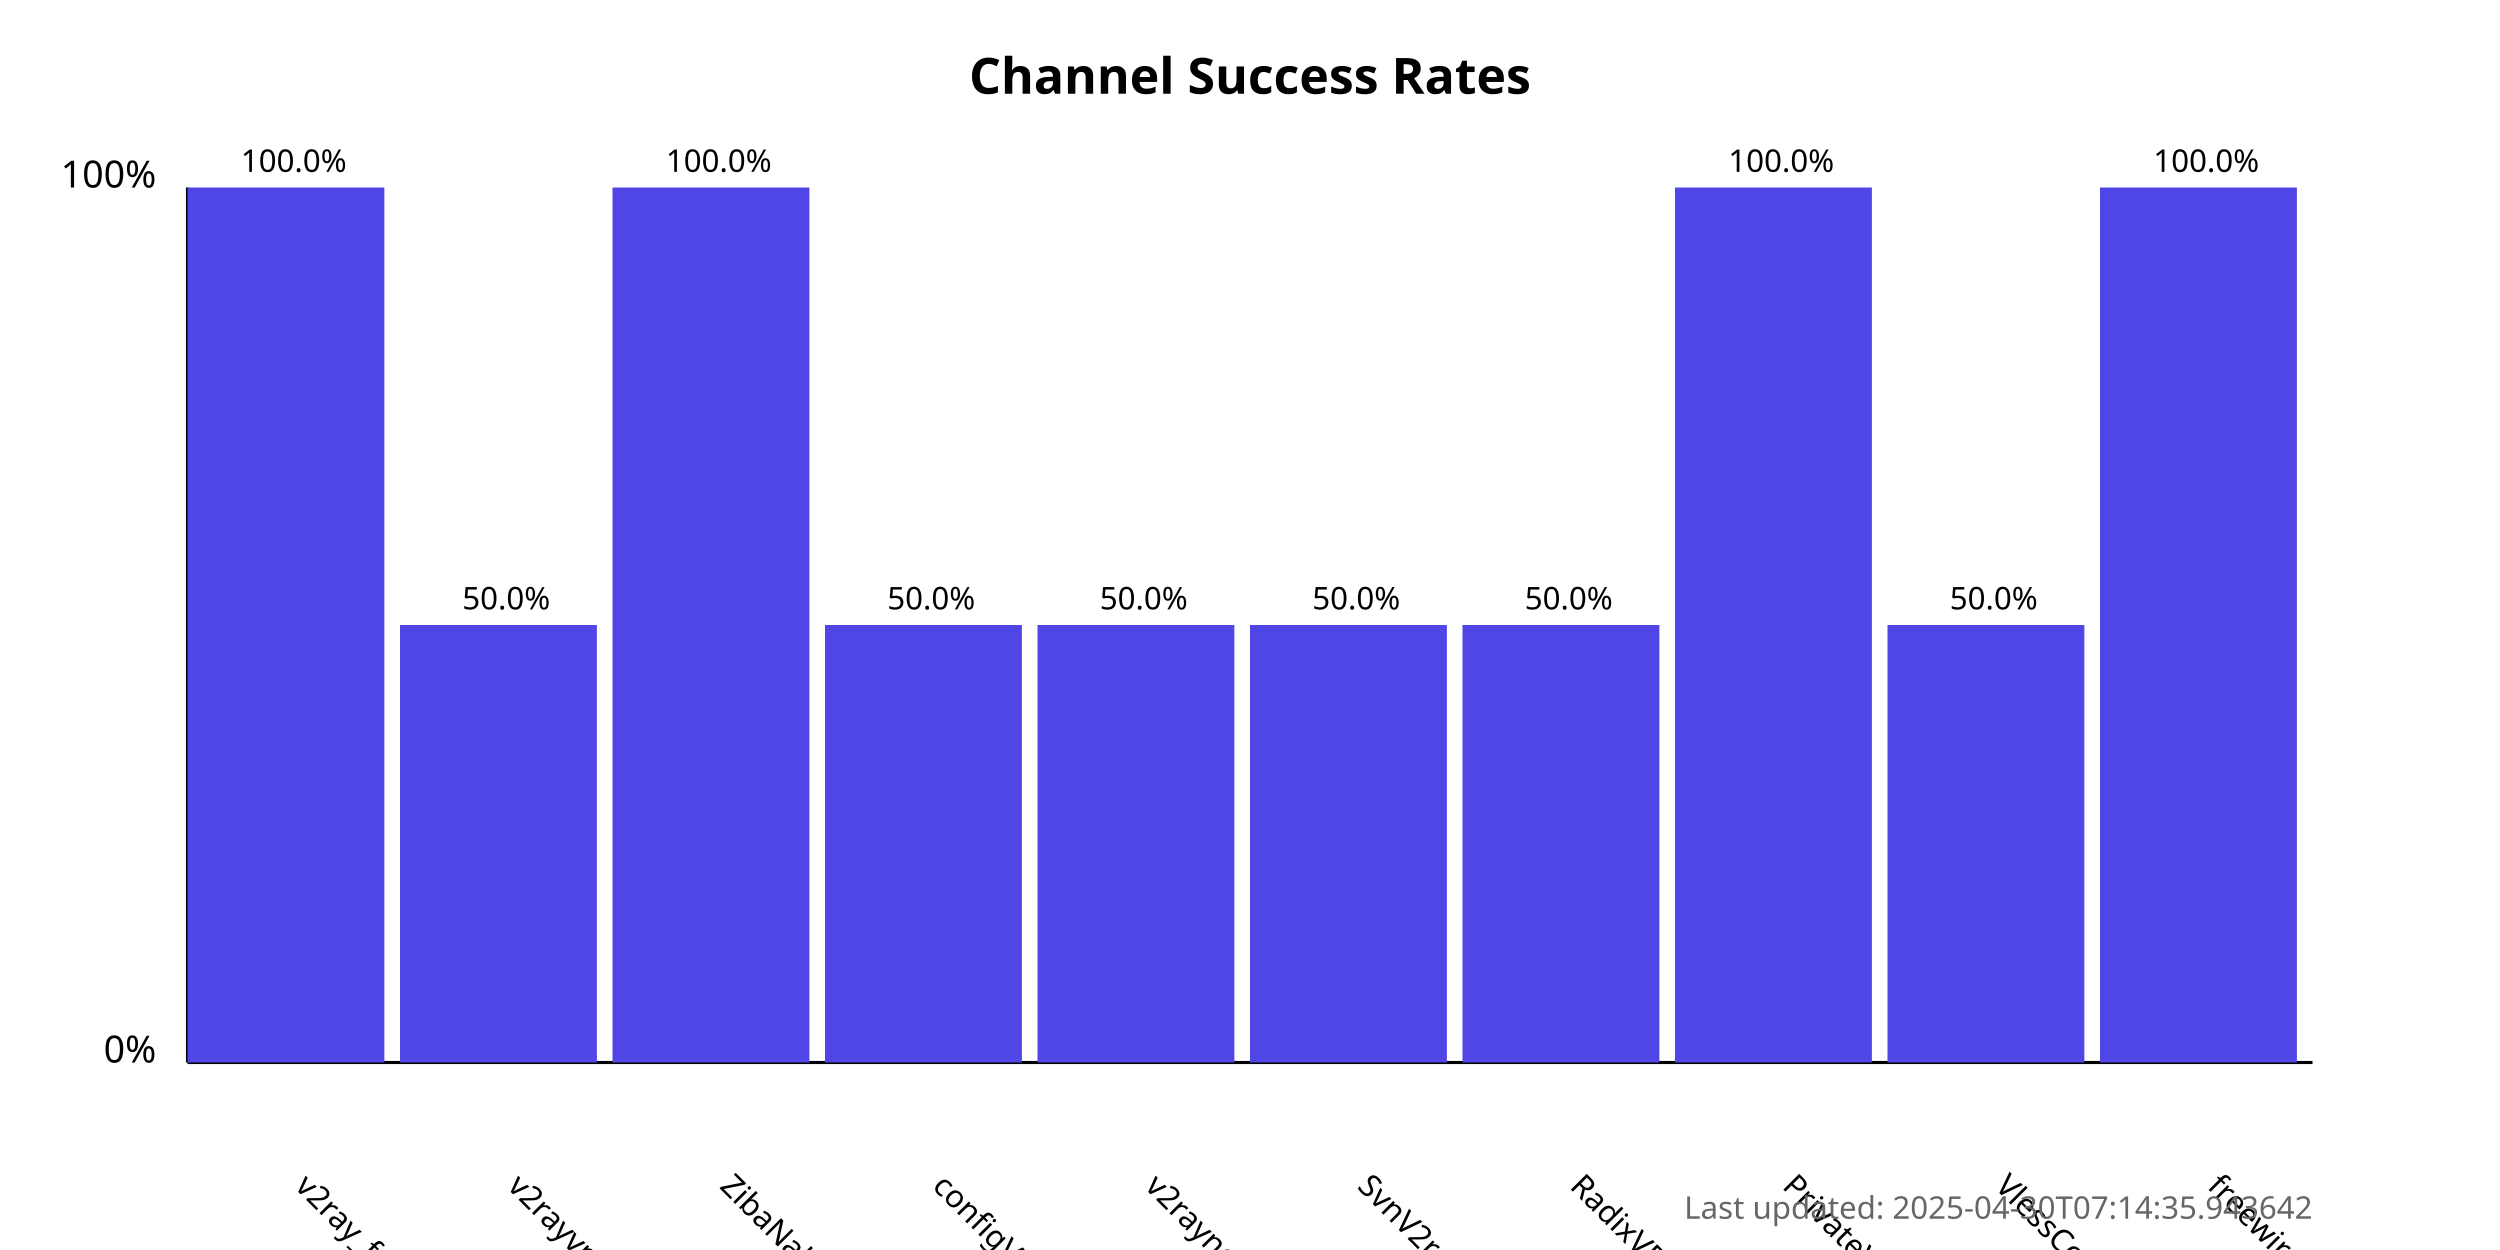
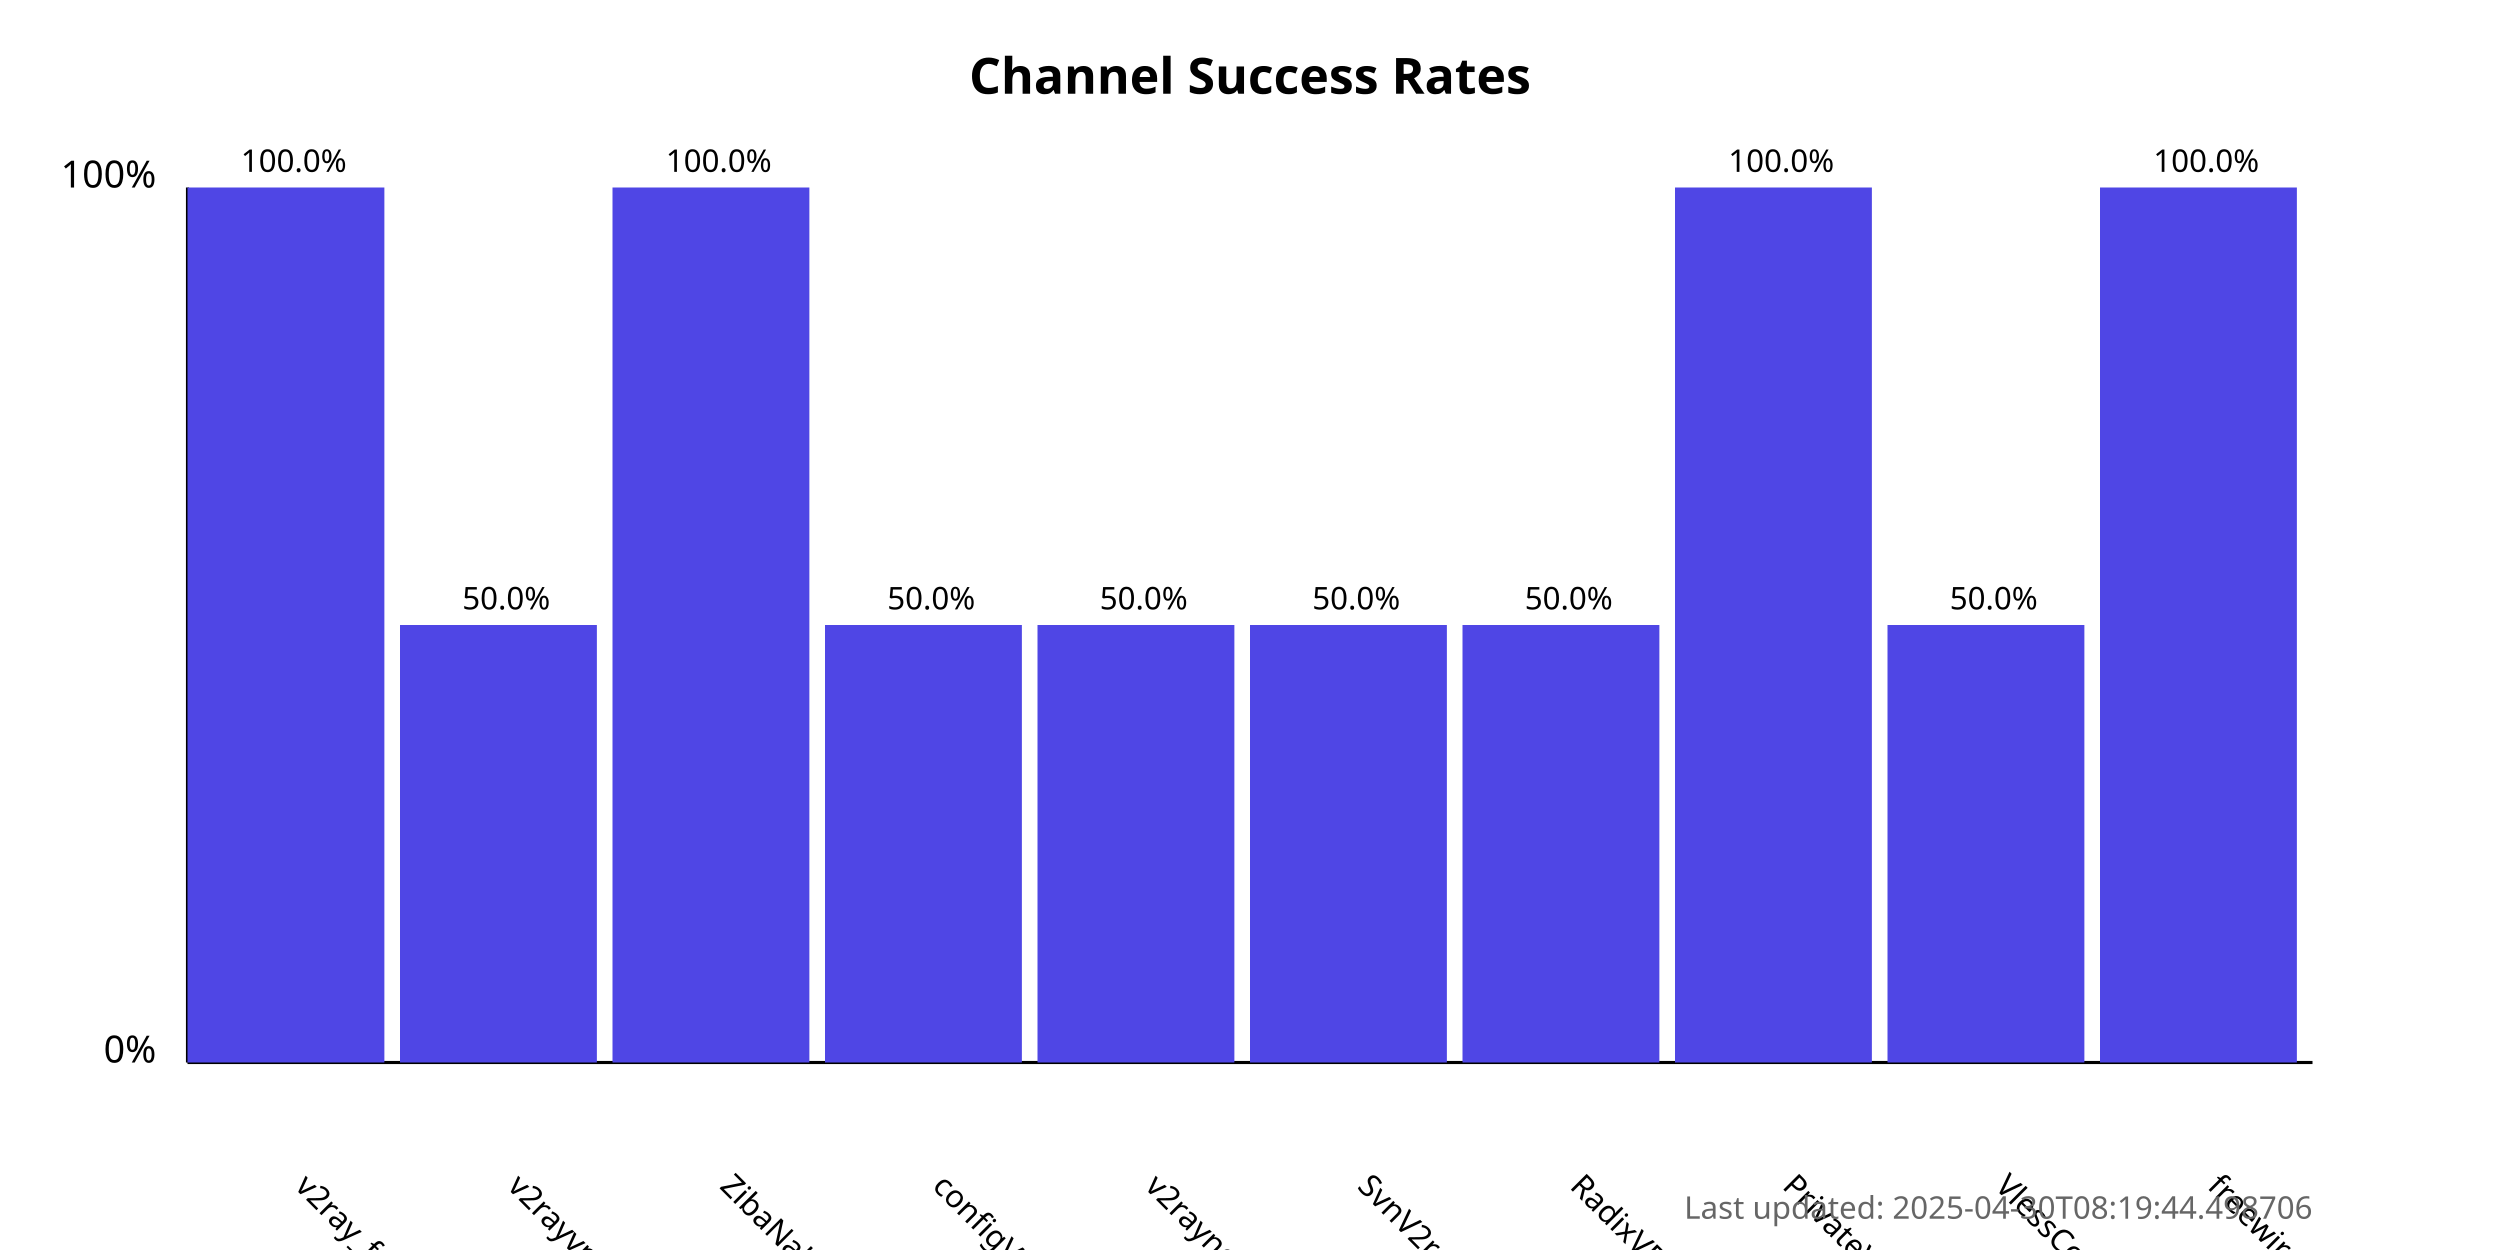
<svg xmlns="http://www.w3.org/2000/svg" width="800" height="400">
  <style>
            .chart-title { font: bold 16px sans-serif; }
            .axis-label { font: 12px sans-serif; }
            .tick-label { font: 10px sans-serif; }
            .bar { fill: #4f46e5; }
            .bar:hover { fill: #6366f1; }
            .timestamp { font: 10px sans-serif; fill: #666; }
        </style>
  <text x="400.0" y="30" text-anchor="middle" class="chart-title">
            Channel Success Rates
        </text>
  <line x1="60" y1="340" x2="60" y2="60" stroke="black" stroke-width="1" />
  <line x1="60" y1="340" x2="740" y2="340" stroke="black" stroke-width="1" />
  <text x="50" y="340" text-anchor="end" class="axis-label">0%</text>
  <text x="50" y="60" text-anchor="end" class="axis-label">100%</text>
  <g>
    <rect x="60" y="60.0" width="63.0" height="280.0" class="bar" />
    <text x="94.0" y="380" transform="rotate(45, 94.0, 380)" text-anchor="start" class="tick-label">
                v2ray_free_conf
            </text>
    <text x="94.0" y="55.0" text-anchor="middle" class="tick-label">
                100.0%
            </text>
  </g>
  <g>
    <rect x="128.0" y="200.0" width="63.0" height="140.0" class="bar" />
    <text x="162.0" y="380" transform="rotate(45, 162.0, 380)" text-anchor="start" class="tick-label">
                v2rayvpno
            </text>
    <text x="162.0" y="195.0" text-anchor="middle" class="tick-label">
                50.0%
            </text>
  </g>
  <g>
    <rect x="196.0" y="60.0" width="63.0" height="280.0" class="bar" />
    <text x="230.0" y="380" transform="rotate(45, 230.0, 380)" text-anchor="start" class="tick-label">
                ZibaNabz
            </text>
    <text x="230.0" y="55.0" text-anchor="middle" class="tick-label">
                100.0%
            </text>
  </g>
  <g>
    <rect x="264.0" y="200.0" width="63.0" height="140.0" class="bar" />
    <text x="298.0" y="380" transform="rotate(45, 298.0, 380)" text-anchor="start" class="tick-label">
                configV2rayForFree
            </text>
    <text x="298.0" y="195.0" text-anchor="middle" class="tick-label">
                50.0%
            </text>
  </g>
  <g>
    <rect x="332.0" y="200.0" width="63.0" height="140.0" class="bar" />
    <text x="366.0" y="380" transform="rotate(45, 366.0, 380)" text-anchor="start" class="tick-label">
                v2rayngvpn
            </text>
    <text x="366.0" y="195.0" text-anchor="middle" class="tick-label">
                50.0%
            </text>
  </g>
  <g>
    <rect x="400.0" y="200.0" width="63.0" height="140.0" class="bar" />
    <text x="434.0" y="380" transform="rotate(45, 434.0, 380)" text-anchor="start" class="tick-label">
                SvnV2ray
            </text>
    <text x="434.0" y="195.0" text-anchor="middle" class="tick-label">
                50.0%
            </text>
  </g>
  <g>
    <rect x="468.0" y="200.0" width="63.0" height="140.0" class="bar" />
    <text x="502.0" y="380" transform="rotate(45, 502.0, 380)" text-anchor="start" class="tick-label">
                RadixVPN
            </text>
    <text x="502.0" y="195.0" text-anchor="middle" class="tick-label">
                50.0%
            </text>
  </g>
  <g>
    <rect x="536.0" y="60.0" width="63.0" height="280.0" class="bar" />
    <text x="570.0" y="380" transform="rotate(45, 570.0, 380)" text-anchor="start" class="tick-label">
                PrivateVPNs
            </text>
    <text x="570.0" y="55.0" text-anchor="middle" class="tick-label">
                100.0%
            </text>
  </g>
  <g>
    <rect x="604.0" y="200.0" width="63.0" height="140.0" class="bar" />
    <text x="638.0" y="380" transform="rotate(45, 638.0, 380)" text-anchor="start" class="tick-label">
                VlessConfig
            </text>
    <text x="638.0" y="195.0" text-anchor="middle" class="tick-label">
                50.0%
            </text>
  </g>
  <g>
    <rect x="672.0" y="60.0" width="63.0" height="280.0" class="bar" />
    <text x="706.0" y="380" transform="rotate(45, 706.0, 380)" text-anchor="start" class="tick-label">
                freewireguard
            </text>
    <text x="706.0" y="55.0" text-anchor="middle" class="tick-label">
                100.0%
            </text>
  </g>
  <text x="740" y="390" text-anchor="end" class="timestamp">
-             Last updated: 2025-04-30T07:14:35.943642
+             Last updated: 2025-04-30T08:19:44.498706
        </text>
</svg>
